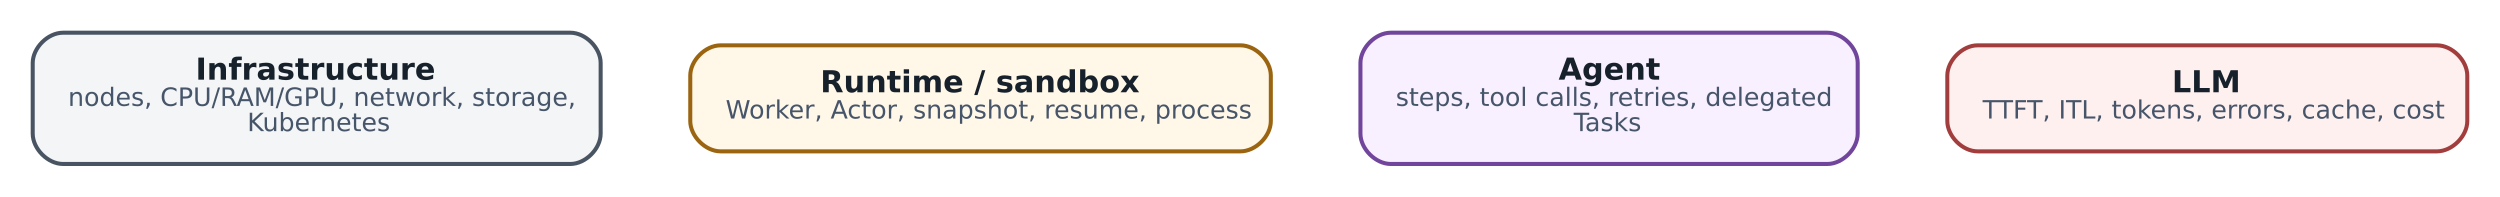
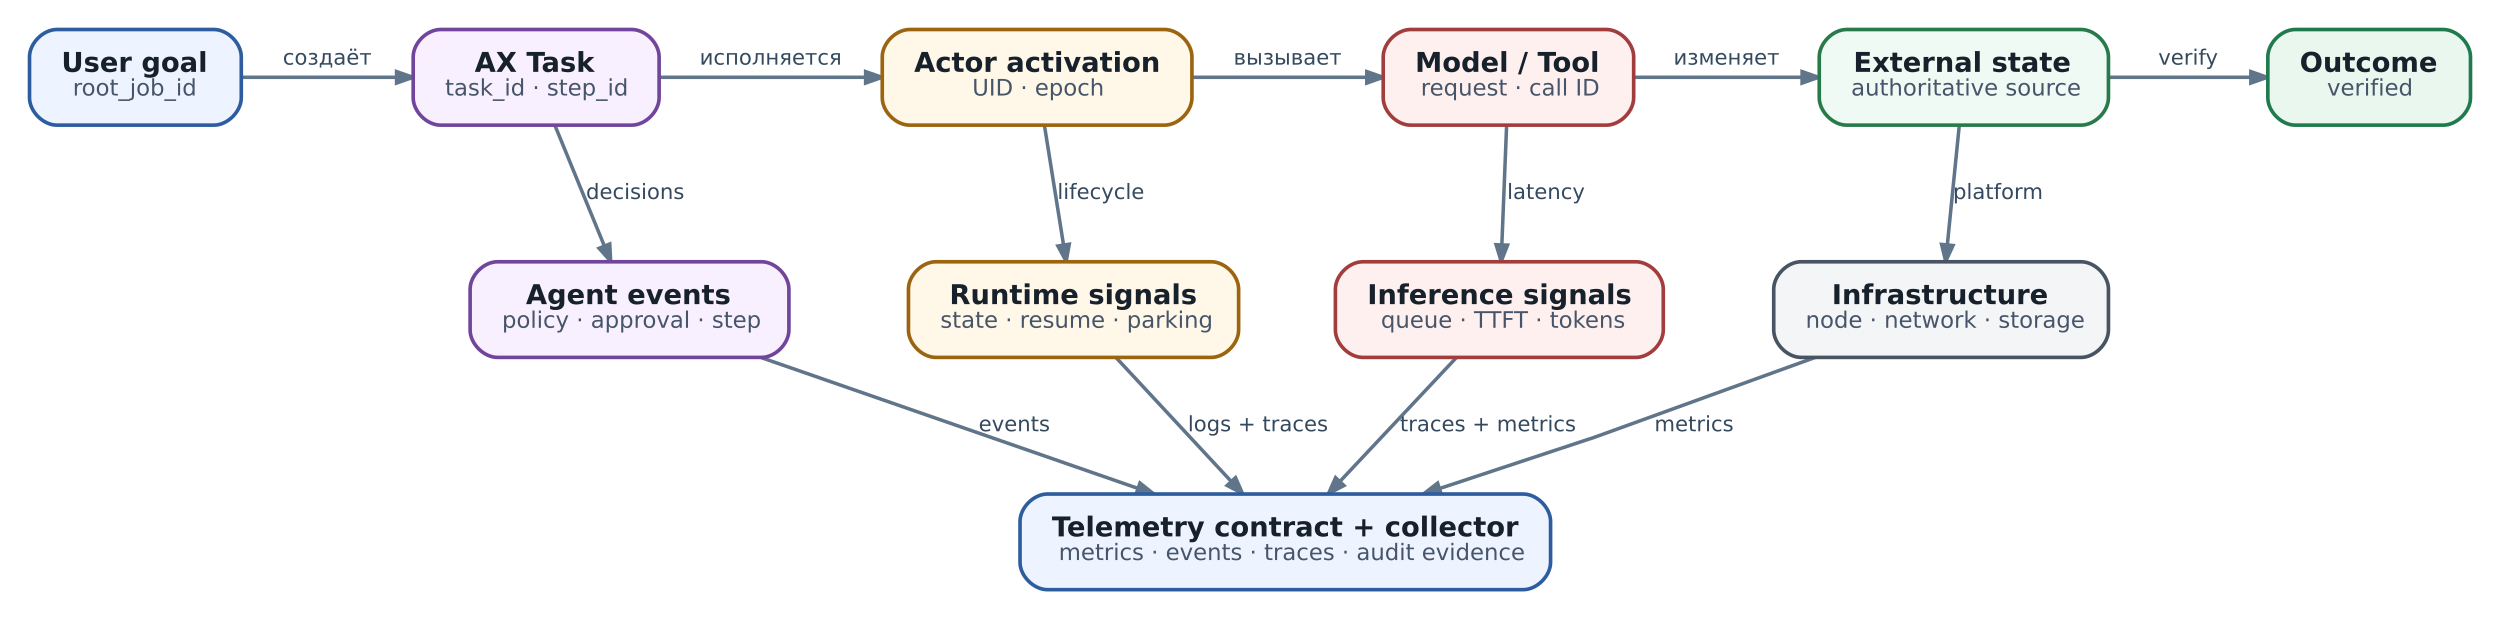
- <svg xmlns="http://www.w3.org/2000/svg" aria-label="Четыре слоя observability нельзя смешивать в один «лог агента»" class="diagram diagram-redrawn" height="77.92" role="img" viewBox="0 0 990.42 77.92" width="990.42">
-   <g class="graph" transform="scale(1 1) rotate(0) translate(12.96 64.96)">
-     <g class="node">
-       <path d="M213,-52C213,-52 12,-52 12,-52 6,-52 0,-46 0,-40 0,-40 0,-12 0,-12 0,-6 6,0 12,0 12,0 213,0 213,0 219,0 225,-6 225,-12 225,-12 225,-40 225,-40 225,-46 219,-52 213,-52" fill="#f3f5f7" stroke="#495463" stroke-width="1.6" />
-       <text fill="#17212b" font-family="DejaVu Sans" font-size="12.00" font-weight="bold" text-anchor="start" x="64.5" y="-33.4">Infrastructure</text>
-       <text fill="#465569" font-family="DejaVu Sans" font-size="10.00" text-anchor="start" x="14" y="-23">nodes, CPU/RAM/GPU, network, storage,</text>
-       <text fill="#465569" font-family="DejaVu Sans" font-size="10.00" text-anchor="start" x="85" y="-13">Kubernetes</text>
+ <svg xmlns="http://www.w3.org/2000/svg" aria-label="Observability graph: один user goal связывает outcome, agent, runtime и infrastructure signals" class="diagram diagram-redrawn" height="271.92" role="img" viewBox="0 0 1097.92 271.92" width="1097.92">
+   <g class="graph" transform="scale(1 1) rotate(0) translate(12.96 258.96)">
+     <g class="edge">
+       <path d="M93.2,-225C113.97,-225 138.71,-225 160.96,-225" fill="none" stroke="#60748a" stroke-width="1.55" />
+       <polygon fill="#60748a" points="161.2,-227.52 168.4,-225 161.2,-222.48 161.2,-227.52" stroke="#60748a" stroke-width="1.55" />
+       <text fill="#34495e" font-family="DejaVu Sans" font-size="9.30" text-anchor="middle" x="130.75" y="-230.56">создаёт</text>
+     </g>
+     <g class="edge">
+       <path d="M276.6,-225C303.81,-225 337.24,-225 366.94,-225" fill="none" stroke="#60748a" stroke-width="1.55" />
+       <polygon fill="#60748a" points="367.2,-227.52 374.4,-225 367.2,-222.48 367.2,-227.52" stroke="#60748a" stroke-width="1.55" />
+       <text fill="#34495e" font-family="DejaVu Sans" font-size="9.30" text-anchor="middle" x="325.5" y="-230.56">исполняется</text>
+     </g>
+     <g class="edge">
+       <path d="M230.8,-203.76C237.02,-188.58 245.6,-167.65 252.42,-151.03" fill="none" stroke="#60748a" stroke-width="1.55" />
+       <polygon fill="#60748a" points="254.82,-151.82 255.22,-144.21 250.15,-149.91 254.82,-151.82" stroke="#60748a" stroke-width="1.55" />
+       <text fill="#34495e" font-family="DejaVu Sans" font-size="9.30" text-anchor="middle" x="266" y="-171.56">decisions</text>
+     </g>
+     <g class="edge">
+       <path d="M510.57,-225C535.23,-225 562.96,-225 587.11,-225" fill="none" stroke="#60748a" stroke-width="1.55" />
+       <polygon fill="#60748a" points="587.29,-227.52 594.49,-225 587.29,-222.48 587.29,-227.52" stroke="#60748a" stroke-width="1.55" />
+       <text fill="#34495e" font-family="DejaVu Sans" font-size="9.30" text-anchor="middle" x="552.5" y="-230.56">вызывает</text>
+     </g>
+     <g class="edge">
+       <path d="M445.74,-203.76C448.15,-188.72 451.46,-168.02 454.1,-151.48" fill="none" stroke="#60748a" stroke-width="1.55" />
+       <polygon fill="#60748a" points="456.62,-151.71 455.27,-144.21 451.64,-150.92 456.62,-151.71" stroke="#60748a" stroke-width="1.55" />
+       <text fill="#34495e" font-family="DejaVu Sans" font-size="9.30" text-anchor="middle" x="470.5" y="-171.56">lifecycle</text>
+     </g>
+     <g class="edge">
+       <path d="M704.68,-225C727.42,-225 754.05,-225 778.24,-225" fill="none" stroke="#60748a" stroke-width="1.55" />
+       <polygon fill="#60748a" points="778.46,-227.52 785.66,-225 778.46,-222.48 778.46,-227.52" stroke="#60748a" stroke-width="1.55" />
+       <text fill="#34495e" font-family="DejaVu Sans" font-size="9.30" text-anchor="middle" x="745.25" y="-230.56">изменяет</text>
+     </g>
+     <g class="edge">
+       <path d="M648.69,-203.76C648.09,-188.72 647.26,-168.02 646.6,-151.48" fill="none" stroke="#60748a" stroke-width="1.55" />
+       <polygon fill="#60748a" points="649.11,-151.3 646.31,-144.21 644.08,-151.5 649.11,-151.3" stroke="#60748a" stroke-width="1.55" />
+       <text fill="#34495e" font-family="DejaVu Sans" font-size="9.30" text-anchor="middle" x="666" y="-171.56">latency</text>
+     </g>
+     <g class="edge">
+       <path d="M913.01,-225C933.46,-225 955.87,-225 975.4,-225" fill="none" stroke="#60748a" stroke-width="1.55" />
+       <polygon fill="#60748a" points="975.54,-227.52 982.74,-225 975.54,-222.48 975.54,-227.52" stroke="#60748a" stroke-width="1.55" />
+       <text fill="#34495e" font-family="DejaVu Sans" font-size="9.30" text-anchor="middle" x="948" y="-230.56">verify</text>
+     </g>
+     <g class="edge">
+       <path d="M847.48,-203.76C845.97,-188.72 843.9,-168.02 842.25,-151.48" fill="none" stroke="#60748a" stroke-width="1.55" />
+       <polygon fill="#60748a" points="844.74,-151.12 841.52,-144.21 839.73,-151.62 844.74,-151.12" stroke="#60748a" stroke-width="1.55" />
+       <text fill="#34495e" font-family="DejaVu Sans" font-size="9.30" text-anchor="middle" x="864.5" y="-171.56">platform</text>
+     </g>
+     <g class="edge">
+       <path d="M321.43,-101.88C369.28,-85.27 437.16,-61.7 486.78,-44.47" fill="none" stroke="#60748a" stroke-width="1.55" />
+       <polygon fill="#60748a" points="487.68,-46.83 493.66,-42.08 486.03,-42.07 487.68,-46.83" stroke="#60748a" stroke-width="1.55" />
+       <text fill="#34495e" font-family="DejaVu Sans" font-size="9.30" text-anchor="middle" x="432.5" y="-69.56">events</text>
+     </g>
+     <g class="edge">
+       <path d="M477.32,-101.76C491.82,-86.18 511.96,-64.52 527.59,-47.71" fill="none" stroke="#60748a" stroke-width="1.55" />
+       <polygon fill="#60748a" points="529.65,-49.19 532.71,-42.21 525.96,-45.76 529.65,-49.19" stroke="#60748a" stroke-width="1.55" />
+       <text fill="#34495e" font-family="DejaVu Sans" font-size="9.30" text-anchor="middle" x="539.5" y="-69.56">logs + traces</text>
+     </g>
+     <g class="edge">
+       <path d="M626.48,-101.76C611.83,-86.18 591.47,-64.52 575.66,-47.71" fill="none" stroke="#60748a" stroke-width="1.55" />
+       <polygon fill="#60748a" points="577.26,-45.73 570.49,-42.21 573.59,-49.18 577.26,-45.73" stroke="#60748a" stroke-width="1.55" />
+       <text fill="#34495e" font-family="DejaVu Sans" font-size="9.30" text-anchor="middle" x="640.5" y="-69.56">traces + metrics</text>
+     </g>
+     <g class="edge">
+       <path d="M784.19,-101.99C740.73,-86.26 687.5,-67 687.5,-67 687.5,-67 653.55,-55.77 619.58,-44.53" fill="none" stroke="#60748a" stroke-width="1.55" />
+       <polygon fill="#60748a" points="619.97,-42 612.34,-42.13 618.38,-46.79 619.97,-42" stroke="#60748a" stroke-width="1.55" />
+       <text fill="#34495e" font-family="DejaVu Sans" font-size="9.30" text-anchor="middle" x="731" y="-69.56">metrics</text>
    </g>
    <g class="node">
-       <path d="M478.5,-47C478.5,-47 272.5,-47 272.5,-47 266.5,-47 260.5,-41 260.5,-35 260.5,-35 260.5,-17 260.5,-17 260.5,-11 266.5,-5 272.5,-5 272.5,-5 478.5,-5 478.5,-5 484.5,-5 490.5,-11 490.5,-17 490.5,-17 490.5,-35 490.5,-35 490.5,-41 484.5,-47 478.5,-47" fill="#fff7e8" stroke="#9a6410" stroke-width="1.6" />
-       <text fill="#17212b" font-family="DejaVu Sans" font-size="12.00" font-weight="bold" text-anchor="start" x="312" y="-28.4">Runtime / sandbox</text>
-       <text fill="#465569" font-family="DejaVu Sans" font-size="10.00" text-anchor="start" x="274.5" y="-18">Worker, Actor, snapshot, resume, process</text>
+       <path d="M81,-246C81,-246 12,-246 12,-246 6,-246 0,-240 0,-234 0,-234 0,-216 0,-216 0,-210 6,-204 12,-204 12,-204 81,-204 81,-204 87,-204 93,-210 93,-216 93,-216 93,-234 93,-234 93,-240 87,-246 81,-246" fill="#edf4ff" stroke="#2d5d9f" stroke-width="1.6" />
+       <text fill="#17212b" font-family="DejaVu Sans" font-size="12.00" font-weight="bold" text-anchor="start" x="14" y="-227.4">User goal</text>
+       <text fill="#465569" font-family="DejaVu Sans" font-size="10.00" text-anchor="start" x="19" y="-217">root_job_id</text>
    </g>
    <g class="node">
-       <path d="M711,-52C711,-52 538,-52 538,-52 532,-52 526,-46 526,-40 526,-40 526,-12 526,-12 526,-6 532,0 538,0 538,0 711,0 711,0 717,0 723,-6 723,-12 723,-12 723,-40 723,-40 723,-46 717,-52 711,-52" fill="#f8efff" stroke="#70459b" stroke-width="1.6" />
-       <text fill="#17212b" font-family="DejaVu Sans" font-size="12.00" font-weight="bold" text-anchor="start" x="604.5" y="-33.4">Agent</text>
-       <text fill="#465569" font-family="DejaVu Sans" font-size="10.00" text-anchor="start" x="540" y="-23">steps, tool calls, retries, delegated</text>
-       <text fill="#465569" font-family="DejaVu Sans" font-size="10.00" text-anchor="start" x="610.5" y="-13">Tasks</text>
+       <path d="M264.5,-246C264.5,-246 180.5,-246 180.5,-246 174.5,-246 168.5,-240 168.5,-234 168.5,-234 168.5,-216 168.5,-216 168.5,-210 174.5,-204 180.5,-204 180.5,-204 264.5,-204 264.5,-204 270.5,-204 276.5,-210 276.5,-216 276.5,-216 276.5,-234 276.5,-234 276.5,-240 270.5,-246 264.5,-246" fill="#f8efff" stroke="#70459b" stroke-width="1.6" />
+       <text fill="#17212b" font-family="DejaVu Sans" font-size="12.00" font-weight="bold" text-anchor="start" x="195.5" y="-227.4">AX Task</text>
+       <text fill="#465569" font-family="DejaVu Sans" font-size="10.00" text-anchor="start" x="182.5" y="-217">task_id · step_id</text>
    </g>
    <g class="node">
-       <path d="M952.5,-47C952.5,-47 770.5,-47 770.5,-47 764.5,-47 758.5,-41 758.5,-35 758.5,-35 758.5,-17 758.5,-17 758.5,-11 764.5,-5 770.5,-5 770.5,-5 952.5,-5 952.5,-5 958.5,-5 964.5,-11 964.5,-17 964.5,-17 964.5,-35 964.5,-35 964.5,-41 958.5,-47 952.5,-47" fill="#fff0f0" stroke="#a23d3d" stroke-width="1.6" />
-       <text fill="#17212b" font-family="DejaVu Sans" font-size="12.00" font-weight="bold" text-anchor="start" x="847.5" y="-28.4">LLM</text>
-       <text fill="#465569" font-family="DejaVu Sans" font-size="10.00" text-anchor="start" x="772.5" y="-18">TTFT, ITL, tokens, errors, cache, cost</text>
+       <path d="M498.5,-246C498.5,-246 386.5,-246 386.5,-246 380.5,-246 374.5,-240 374.5,-234 374.5,-234 374.5,-216 374.5,-216 374.5,-210 380.5,-204 386.5,-204 386.5,-204 498.5,-204 498.5,-204 504.5,-204 510.5,-210 510.5,-216 510.5,-216 510.5,-234 510.5,-234 510.5,-240 504.5,-246 498.5,-246" fill="#fff7e8" stroke="#9a6410" stroke-width="1.6" />
+       <text fill="#17212b" font-family="DejaVu Sans" font-size="12.00" font-weight="bold" text-anchor="start" x="388.5" y="-227.4">Actor activation</text>
+       <text fill="#465569" font-family="DejaVu Sans" font-size="10.00" text-anchor="start" x="414" y="-217">UID · epoch</text>
+     </g>
+     <g class="node">
+       <path d="M692.5,-246C692.5,-246 606.5,-246 606.5,-246 600.5,-246 594.5,-240 594.5,-234 594.5,-234 594.5,-216 594.5,-216 594.5,-210 600.5,-204 606.5,-204 606.5,-204 692.5,-204 692.5,-204 698.5,-204 704.5,-210 704.5,-216 704.5,-216 704.5,-234 704.5,-234 704.5,-240 698.5,-246 692.5,-246" fill="#fff0f0" stroke="#a23d3d" stroke-width="1.6" />
+       <text fill="#17212b" font-family="DejaVu Sans" font-size="12.00" font-weight="bold" text-anchor="start" x="608.5" y="-227.4">Model / Tool</text>
+       <text fill="#465569" font-family="DejaVu Sans" font-size="10.00" text-anchor="start" x="611" y="-217">request · call ID</text>
+     </g>
+     <g class="node">
+       <path d="M901,-246C901,-246 798,-246 798,-246 792,-246 786,-240 786,-234 786,-234 786,-216 786,-216 786,-210 792,-204 798,-204 798,-204 901,-204 901,-204 907,-204 913,-210 913,-216 913,-216 913,-234 913,-234 913,-240 907,-246 901,-246" fill="#eefaf3" stroke="#287a4b" stroke-width="1.6" />
+       <text fill="#17212b" font-family="DejaVu Sans" font-size="12.00" font-weight="bold" text-anchor="start" x="801" y="-227.4">External state</text>
+       <text fill="#465569" font-family="DejaVu Sans" font-size="10.00" text-anchor="start" x="800" y="-217">authoritative source</text>
+     </g>
+     <g class="node">
+       <path d="M1060,-246C1060,-246 995,-246 995,-246 989,-246 983,-240 983,-234 983,-234 983,-216 983,-216 983,-210 989,-204 995,-204 995,-204 1060,-204 1060,-204 1066,-204 1072,-210 1072,-216 1072,-216 1072,-234 1072,-234 1072,-240 1066,-246 1060,-246" fill="#e9f7ef" stroke="#1f7a4d" stroke-width="1.6" />
+       <text fill="#17212b" font-family="DejaVu Sans" font-size="12.00" font-weight="bold" text-anchor="start" x="997" y="-227.4">Outcome</text>
+       <text fill="#465569" font-family="DejaVu Sans" font-size="10.00" text-anchor="start" x="1009" y="-217">verified</text>
+     </g>
+     <g class="node">
+       <path d="M321.5,-144C321.5,-144 205.5,-144 205.5,-144 199.5,-144 193.5,-138 193.5,-132 193.5,-132 193.5,-114 193.5,-114 193.5,-108 199.5,-102 205.5,-102 205.5,-102 321.5,-102 321.5,-102 327.5,-102 333.5,-108 333.5,-114 333.5,-114 333.5,-132 333.5,-132 333.5,-138 327.5,-144 321.5,-144" fill="#f8efff" stroke="#70459b" stroke-width="1.6" />
+       <text fill="#17212b" font-family="DejaVu Sans" font-size="12.00" font-weight="bold" text-anchor="start" x="218" y="-125.4">Agent events</text>
+       <text fill="#465569" font-family="DejaVu Sans" font-size="10.00" text-anchor="start" x="207.5" y="-115">policy · approval · step</text>
+     </g>
+     <g class="node">
+       <path d="M519,-144C519,-144 398,-144 398,-144 392,-144 386,-138 386,-132 386,-132 386,-114 386,-114 386,-108 392,-102 398,-102 398,-102 519,-102 519,-102 525,-102 531,-108 531,-114 531,-114 531,-132 531,-132 531,-138 525,-144 519,-144" fill="#fff7e8" stroke="#9a6410" stroke-width="1.6" />
+       <text fill="#17212b" font-family="DejaVu Sans" font-size="12.00" font-weight="bold" text-anchor="start" x="404" y="-125.4">Runtime signals</text>
+       <text fill="#465569" font-family="DejaVu Sans" font-size="10.00" text-anchor="start" x="400" y="-115">state · resume · parking</text>
+     </g>
+     <g class="node">
+       <path d="M705.5,-144C705.5,-144 585.5,-144 585.5,-144 579.5,-144 573.5,-138 573.5,-132 573.5,-132 573.5,-114 573.5,-114 573.5,-108 579.5,-102 585.5,-102 585.5,-102 705.5,-102 705.5,-102 711.5,-102 717.5,-108 717.5,-114 717.5,-114 717.5,-132 717.5,-132 717.5,-138 711.5,-144 705.5,-144" fill="#fff0f0" stroke="#a23d3d" stroke-width="1.6" />
+       <text fill="#17212b" font-family="DejaVu Sans" font-size="12.00" font-weight="bold" text-anchor="start" x="587.5" y="-125.4">Inference signals</text>
+       <text fill="#465569" font-family="DejaVu Sans" font-size="10.00" text-anchor="start" x="593.5" y="-115">queue · TTFT · tokens</text>
+     </g>
+     <g class="node">
+       <path d="M901,-144C901,-144 778,-144 778,-144 772,-144 766,-138 766,-132 766,-132 766,-114 766,-114 766,-108 772,-102 778,-102 778,-102 901,-102 901,-102 907,-102 913,-108 913,-114 913,-114 913,-132 913,-132 913,-138 907,-144 901,-144" fill="#f3f5f7" stroke="#495463" stroke-width="1.6" />
+       <text fill="#17212b" font-family="DejaVu Sans" font-size="12.00" font-weight="bold" text-anchor="start" x="791.5" y="-125.4">Infrastructure</text>
+       <text fill="#465569" font-family="DejaVu Sans" font-size="10.00" text-anchor="start" x="780" y="-115">node · network · storage</text>
+     </g>
+     <g class="node">
+       <path d="M656,-42C656,-42 447,-42 447,-42 441,-42 435,-36 435,-30 435,-30 435,-12 435,-12 435,-6 441,0 447,0 447,0 656,0 656,0 662,0 668,-6 668,-12 668,-12 668,-30 668,-30 668,-36 662,-42 656,-42" fill="#edf4ff" stroke="#2d5d9f" stroke-width="1.6" />
+       <text fill="#17212b" font-family="DejaVu Sans" font-size="12.00" font-weight="bold" text-anchor="start" x="449" y="-23.4">Telemetry contract + collector</text>
+       <text fill="#465569" font-family="DejaVu Sans" font-size="10.00" text-anchor="start" x="452" y="-13">metrics · events · traces · audit evidence</text>
    </g>
  </g>
</svg>
